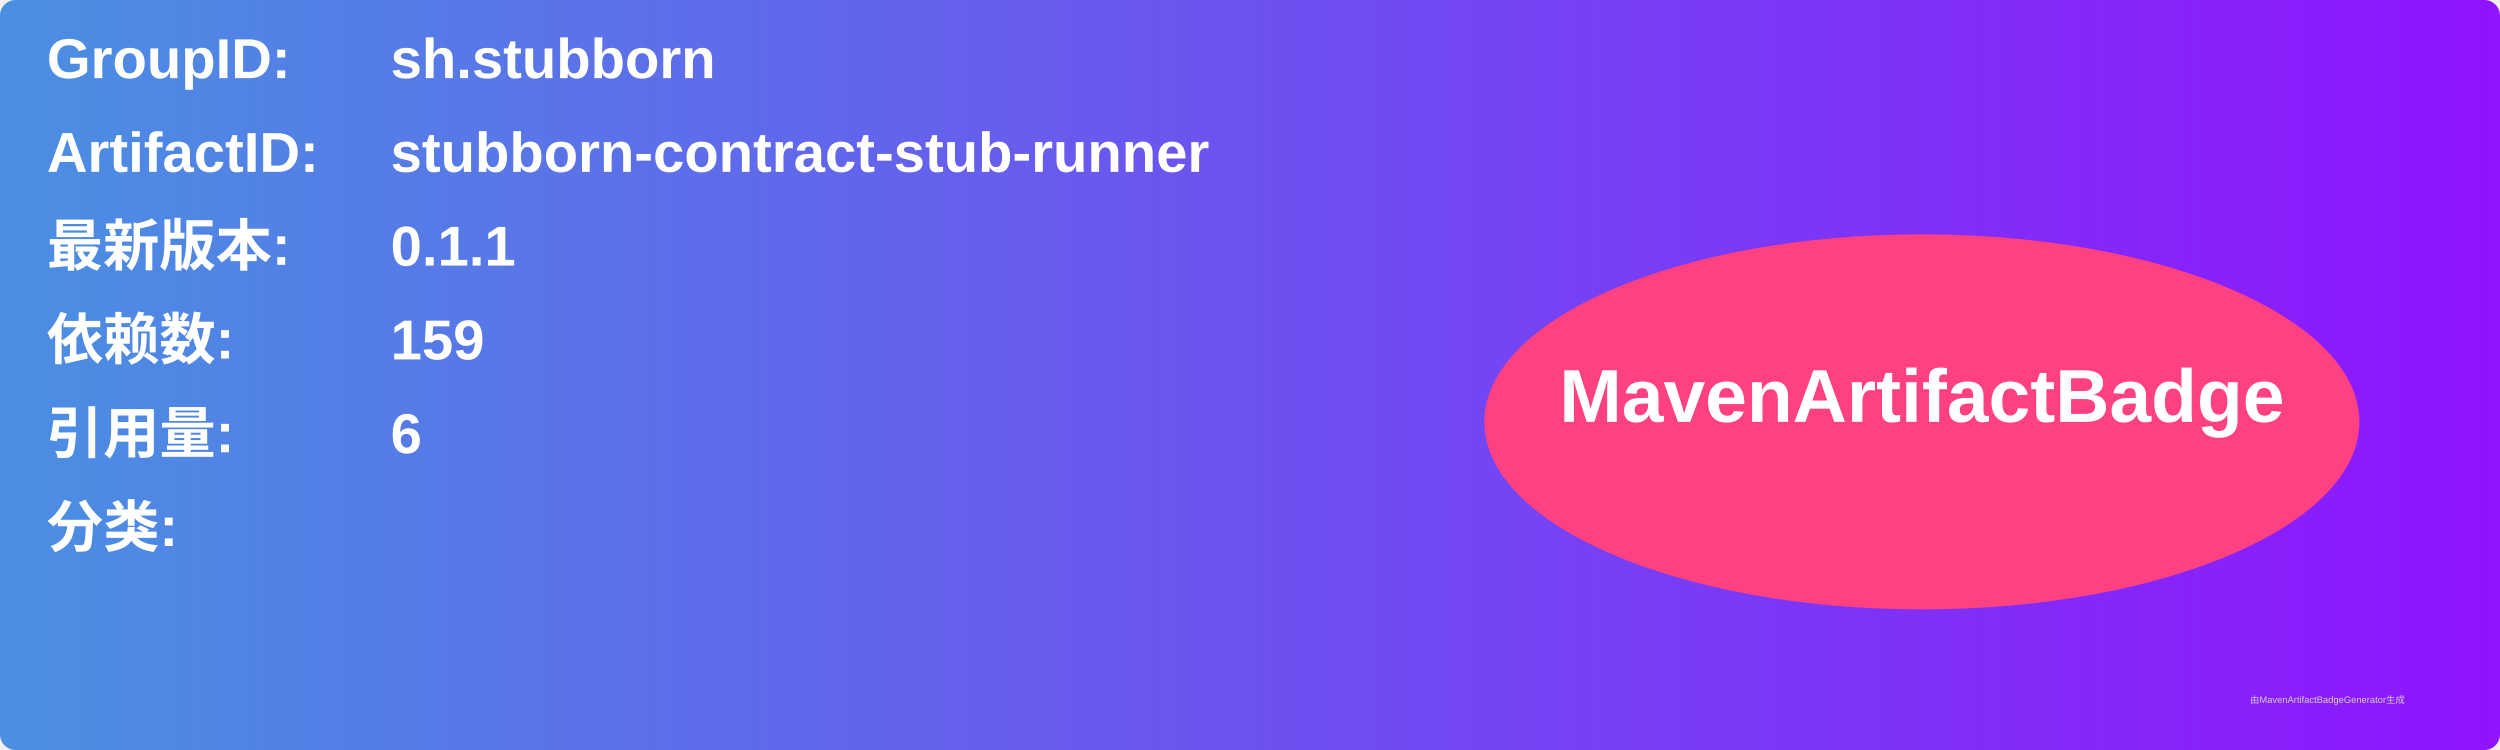
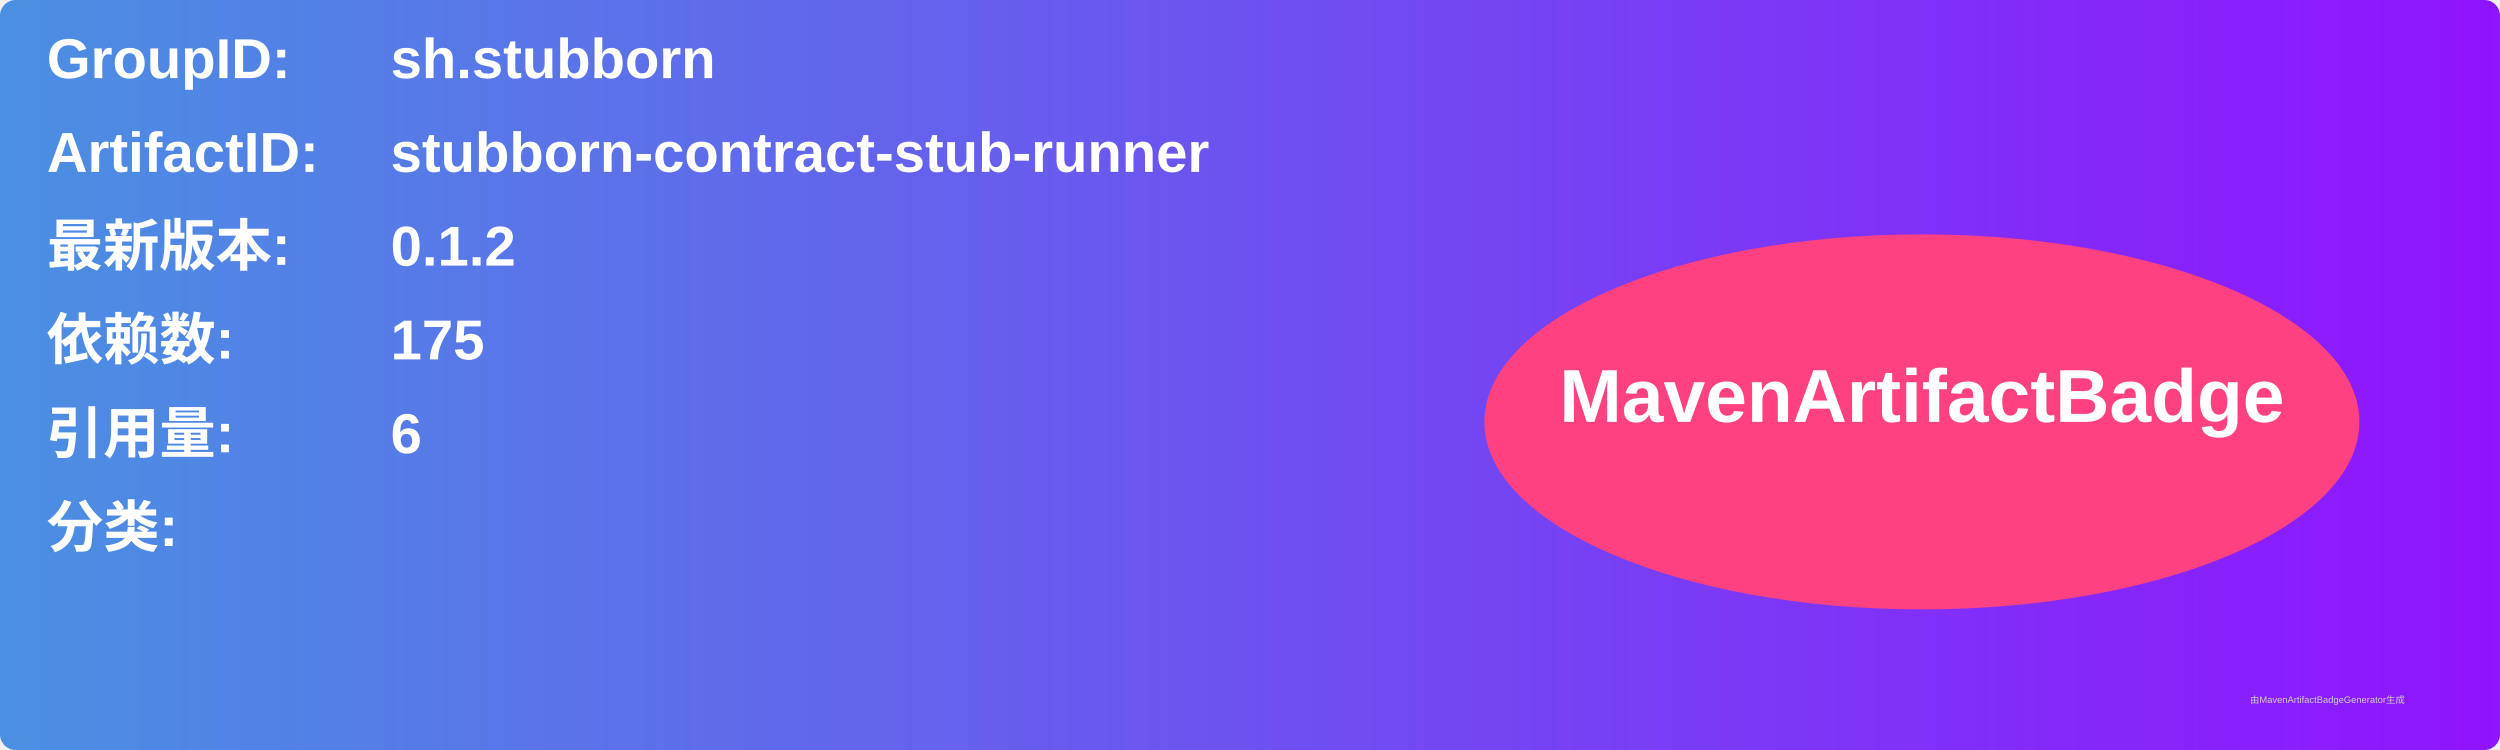
<svg xmlns="http://www.w3.org/2000/svg" width="800" height="240" viewBox="0 0 800 240">
  <linearGradient id="grad" x1="0%" y1="0%" x2="100%" y2="0%">
    <stop offset="0%" stop-color="#4a90e2" />
    <stop offset="100%" stop-color="#9013fe" />
  </linearGradient>
  <rect width="100%" height="100%" rx="5" ry="5" fill="url(#grad)" />
  <g transform="translate(15, 15)">
    <text x="0" y="10" font-family="Arial" font-size="18" fill="white" font-weight="bold" width="260">GroupID:</text>
    <text x="110" y="10" font-family="Arial" font-size="18" fill="white" font-weight="bold" width="460">sh.stubborn</text>
    <text x="0" y="40" font-family="Arial" font-size="18" fill="white" font-weight="bold" width="260">ArtifactID:</text>
    <text x="110" y="40" font-family="Arial" font-size="18" fill="white" font-weight="bold" width="460">stubborn-contract-stub-runner</text>
    <text x="0" y="70" font-family="Arial" font-size="18" fill="white" font-weight="bold">最新版本:</text>
    <text x="110" y="70" font-family="Arial" font-size="18" fill="white" font-weight="bold">
-       <tspan font-weight="bold">0.1.1</tspan>
+       <tspan font-weight="bold">0.1.2</tspan>
    </text>
    <text x="0" y="100" font-family="Arial" font-size="18" fill="white" font-weight="bold">依赖数: </text>
    <text x="110" y="100" font-family="Arial" font-size="18" fill="white">
-       <tspan font-weight="bold">159</tspan>
+       <tspan font-weight="bold">175</tspan>
    </text>
    <text x="0" y="130" font-family="Arial" font-size="18" fill="white" font-weight="bold">引用量: </text>
    <text x="110" y="130" font-family="Arial" font-size="18" fill="white">
      <tspan font-weight="bold">6</tspan>
    </text>
    <text x="0" y="160" font-family="Arial" font-size="18" fill="white" font-weight="bold">分类:</text>
    <text x="10" y="190" font-family="Arial" font-size="10" fill="white">
      <tspan font-weight="bold" />
    </text>
    <ellipse cx="600" cy="120" rx="140" ry="60" fill="#ff4081" />
    <text x="600" y="120" text-anchor="middle" font-family="Arial" font-size="24" fill="white" font-weight="bold">MavenArtifactBadge</text>
  </g>
  <text x="720" y="225" font-family="Arial" font-size="3" fill="#d0d0d0">由MavenArtifactBadgeGenerator生成</text>
</svg>
